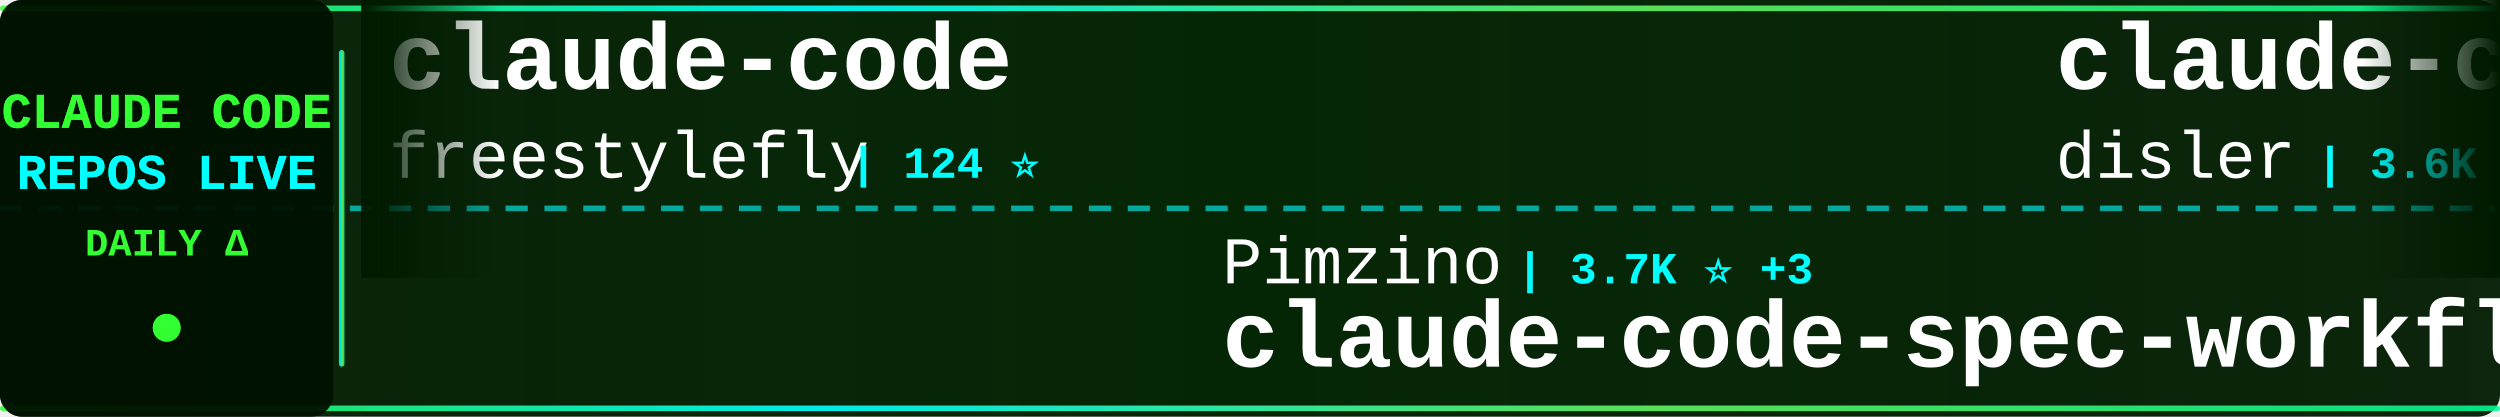
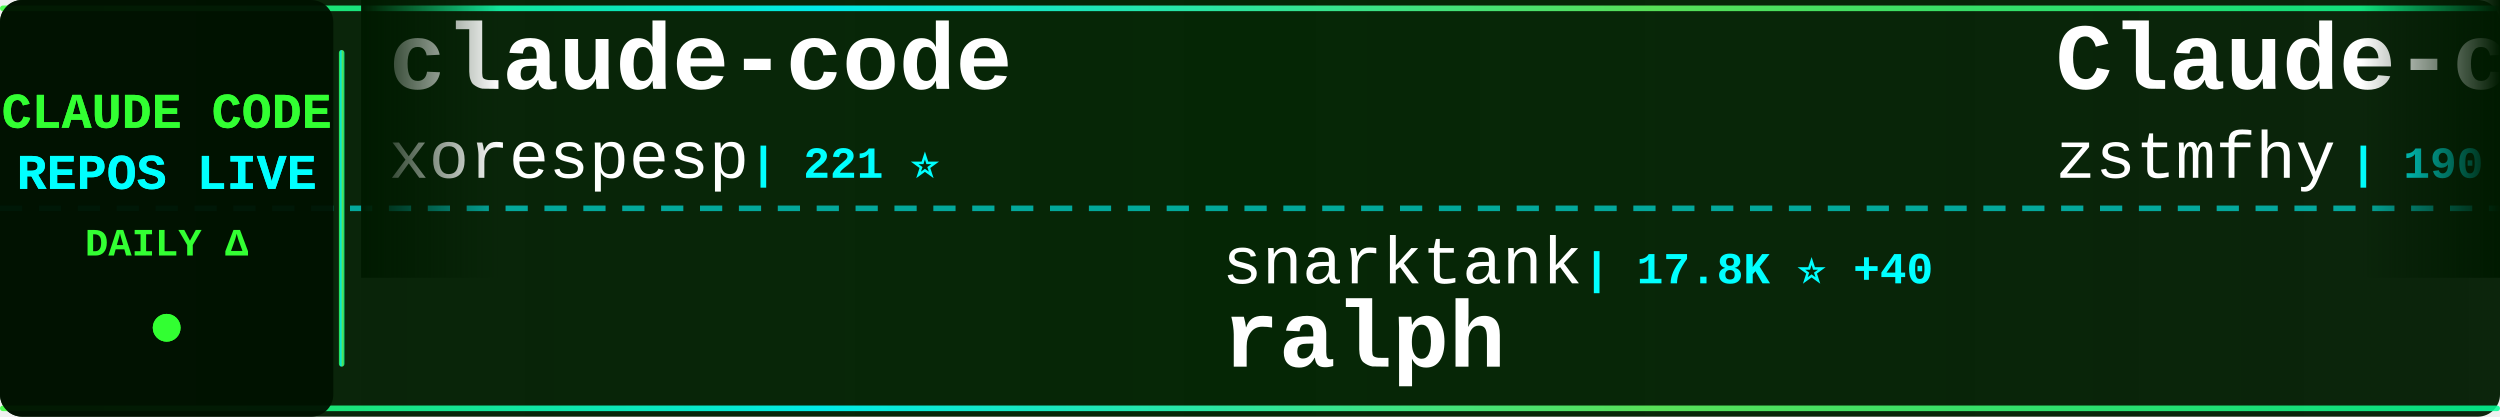
<svg xmlns="http://www.w3.org/2000/svg" width="900" height="150">
  <defs>
    <linearGradient id="tickerBg" x1="0%" y1="0%" x2="100%" y2="0%">
      <stop offset="0%" style="stop-color:#001a00;stop-opacity:0.95" />
      <stop offset="50%" style="stop-color:#002200;stop-opacity:0.98" />
      <stop offset="100%" style="stop-color:#001a00;stop-opacity:0.95" />
    </linearGradient>
    <linearGradient id="borderGrad" x1="0%" y1="0%" x2="100%" y2="0%">
      <stop offset="0%" style="stop-color:#33ff33;stop-opacity:0.85">
        <animate attributeName="stop-opacity" values="0.85;1;0.85" dur="2s" repeatCount="indefinite" />
      </stop>
      <stop offset="33%" style="stop-color:#00ffff;stop-opacity:0.9">
        <animate attributeName="stop-opacity" values="0.9;1;0.9" dur="2.2s" repeatCount="indefinite" />
      </stop>
      <stop offset="66%" style="stop-color:#66ff66;stop-opacity:0.85">
        <animate attributeName="stop-opacity" values="0.85;1;0.85" dur="1.8s" repeatCount="indefinite" />
      </stop>
      <stop offset="100%" style="stop-color:#00ff99;stop-opacity:0.85">
        <animate attributeName="stop-opacity" values="0.85;1;0.85" dur="2s" repeatCount="indefinite" />
      </stop>
    </linearGradient>
    <filter id="textGlow">
      <feGaussianBlur stdDeviation="0.1" result="coloredBlur" />
      <feMerge>
        <feMergeNode in="coloredBlur" />
        <feMergeNode in="SourceGraphic" />
      </feMerge>
    </filter>
    <filter id="metricGlow">
      <feGaussianBlur stdDeviation="0.2" result="coloredBlur" />
      <feMerge>
        <feMergeNode in="coloredBlur" />
        <feMergeNode in="SourceGraphic" />
      </feMerge>
    </filter>
    <linearGradient id="leftFade" x1="0%" y1="0%" x2="100%" y2="0%">
      <stop offset="0%" style="stop-color:#001a00;stop-opacity:1" />
      <stop offset="100%" style="stop-color:#001a00;stop-opacity:0" />
    </linearGradient>
    <linearGradient id="rightFade" x1="0%" y1="0%" x2="100%" y2="0%">
      <stop offset="0%" style="stop-color:#001a00;stop-opacity:0" />
      <stop offset="100%" style="stop-color:#001a00;stop-opacity:1" />
    </linearGradient>
  </defs>
  <rect width="900" height="150" fill="url(#tickerBg)" rx="8" />
  <rect x="0" y="2" width="900" height="2" fill="url(#borderGrad)" rx="1" />
  <rect x="0" y="146" width="900" height="2" fill="url(#borderGrad)" rx="1" />
  <line x1="0" y1="75" x2="900" y2="75" stroke="#00ffff" stroke-width="2" stroke-dasharray="8 6" opacity="0.6" />
  <rect x="0" y="0" width="120" height="150" fill="#001100" opacity="0.95" rx="8" />
  <text x="60" y="46" font-family="'Courier New', monospace" font-size="18" font-weight="bold" fill="#33ff33" text-anchor="middle" filter="url(#textGlow)">
    CLAUDE CODE
  </text>
  <text x="60" y="68" font-family="'Courier New', monospace" font-size="18" font-weight="bold" fill="#00ffff" text-anchor="middle" filter="url(#textGlow)">
    REPOS LIVE
  </text>
  <text x="60" y="92" font-family="'Courier New', monospace" font-size="14" font-weight="bold" fill="#33ff33" text-anchor="middle">
    DAILY Δ
  </text>
  <circle cx="60" cy="118" r="5" fill="#33ff33" filter="url(#metricGlow)">
    <animate attributeName="r" values="4;6;4" dur="1.5s" repeatCount="indefinite" />
    <animate attributeName="opacity" values="0.6;1;0.6" dur="1.5s" repeatCount="indefinite" />
  </circle>
  <rect x="122" y="18" width="2" height="114" fill="url(#borderGrad)" rx="1" />
  <clipPath id="tickerClip">
    <rect x="130" y="0" width="770" height="150" />
  </clipPath>
  <g clip-path="url(#tickerClip)">
    <g id="tickerItems">
      <animateTransform attributeName="transform" attributeType="XML" type="translate" from="0 0" to="-3000 0" dur="54s" repeatCount="indefinite" />
      <g transform="translate(0, 0)">
        <text x="140" y="32" font-family="'Courier New', monospace" font-size="34" font-weight="bold" fill="#ffffff">claude-code</text>
-         <text x="140" y="64" font-family="'Courier New', monospace" font-size="24" font-weight="normal" fill="#ffffff" opacity="1.0">freestylefly</text>
-         <text x="306" y="64" font-family="'Courier New', monospace" font-size="16" font-weight="bold" fill="#00ffff"> | 124 ⭐</text>
+         <text x="140" y="64" font-family="'Courier New', monospace" font-size="24" font-weight="normal" fill="#ffffff" opacity="1.0">xorespesp</text>
+         <text x="270" y="64" font-family="'Courier New', monospace" font-size="16" font-weight="bold" fill="#00ffff"> | 221 ⭐</text>
      </g>
      <g transform="translate(300, 0)">
-         <text x="140" y="102" font-family="'Courier New', monospace" font-size="24" font-weight="normal" fill="#ffffff" opacity="1.0">Pimzino</text>
-         <text x="246" y="102" font-family="'Courier New', monospace" font-size="16" font-weight="bold" fill="#00ffff"> | 3.7K ⭐ +3</text>
-         <text x="140" y="132" font-family="'Courier New', monospace" font-size="34" font-weight="bold" fill="#ffffff">claude-code-spec-workflo...</text>
+         <text x="140" y="102" font-family="'Courier New', monospace" font-size="24" font-weight="normal" fill="#ffffff" opacity="1.0">snarktank</text>
+         <text x="270" y="102" font-family="'Courier New', monospace" font-size="16" font-weight="bold" fill="#00ffff"> | 17.8K ⭐ +40</text>
+         <text x="140" y="132" font-family="'Courier New', monospace" font-size="34" font-weight="bold" fill="#ffffff">ralph</text>
      </g>
      <g transform="translate(600, 0)">
-         <text x="140" y="32" font-family="'Courier New', monospace" font-size="34" font-weight="bold" fill="#ffffff">claude-code-hooks-master...</text>
-         <text x="140" y="64" font-family="'Courier New', monospace" font-size="24" font-weight="normal" fill="#ffffff" opacity="1.0">disler</text>
-         <text x="234" y="64" font-family="'Courier New', monospace" font-size="16" font-weight="bold" fill="#00ffff"> | 3.6K ⭐ +3</text>
+         <text x="140" y="32" font-family="'Courier New', monospace" font-size="34" font-weight="bold" fill="#ffffff">Claude-code</text>
+         <text x="140" y="64" font-family="'Courier New', monospace" font-size="24" font-weight="normal" fill="#ffffff" opacity="1.0">zstmfhy</text>
+         <text x="246" y="64" font-family="'Courier New', monospace" font-size="16" font-weight="bold" fill="#00ffff"> | 190 ⭐</text>
      </g>
      <g transform="translate(900, 0)">
-         <text x="140" y="102" font-family="'Courier New', monospace" font-size="24" font-weight="normal" fill="#ffffff" opacity="1.0">pengchengneo</text>
-         <text x="306" y="102" font-family="'Courier New', monospace" font-size="16" font-weight="bold" fill="#00ffff"> | 1.2K ⭐ +2</text>
-         <text x="140" y="132" font-family="'Courier New', monospace" font-size="34" font-weight="bold" fill="#ffffff">Claude-Code</text>
+         <text x="140" y="102" font-family="'Courier New', monospace" font-size="24" font-weight="normal" fill="#ffffff" opacity="1.0">KimYx0207</text>
+         <text x="270" y="102" font-family="'Courier New', monospace" font-size="16" font-weight="bold" fill="#00ffff"> | 3.5K ⭐ +23</text>
+         <text x="140" y="132" font-family="'Courier New', monospace" font-size="34" font-weight="bold" fill="#ffffff">Claude-Code-x-OpenClaw-G...</text>
      </g>
      <g transform="translate(1200, 0)">
-         <text x="140" y="32" font-family="'Courier New', monospace" font-size="34" font-weight="bold" fill="#ffffff">claude-code-local</text>
-         <text x="140" y="64" font-family="'Courier New', monospace" font-size="24" font-weight="normal" fill="#ffffff" opacity="1.0">nicedreamzapp</text>
-         <text x="318" y="64" font-family="'Courier New', monospace" font-size="16" font-weight="bold" fill="#00ffff"> | 2.2K ⭐ +52</text>
+         <text x="140" y="32" font-family="'Courier New', monospace" font-size="34" font-weight="bold" fill="#ffffff">claude-code-workflows</text>
+         <text x="140" y="64" font-family="'Courier New', monospace" font-size="24" font-weight="normal" fill="#ffffff" opacity="1.0">OneRedOak</text>
+         <text x="270" y="64" font-family="'Courier New', monospace" font-size="16" font-weight="bold" fill="#00ffff"> | 3.8K ⭐ +2</text>
      </g>
      <g transform="translate(1500, 0)">
-         <text x="140" y="102" font-family="'Courier New', monospace" font-size="24" font-weight="normal" fill="#ffffff" opacity="1.0">Windy3f3f3f3f</text>
-         <text x="318" y="102" font-family="'Courier New', monospace" font-size="16" font-weight="bold" fill="#00ffff"> | 2.0K ⭐ +9</text>
-         <text x="140" y="132" font-family="'Courier New', monospace" font-size="34" font-weight="bold" fill="#ffffff">how-claude-code-works</text>
+         <text x="140" y="102" font-family="'Courier New', monospace" font-size="24" font-weight="normal" fill="#ffffff" opacity="1.0">freestylefly</text>
+         <text x="306" y="102" font-family="'Courier New', monospace" font-size="16" font-weight="bold" fill="#00ffff"> | 124 ⭐</text>
+         <text x="140" y="132" font-family="'Courier New', monospace" font-size="34" font-weight="bold" fill="#ffffff">claude-code</text>
      </g>
      <g transform="translate(1800, 0)">
-         <text x="140" y="32" font-family="'Courier New', monospace" font-size="34" font-weight="bold" fill="#ffffff">Open-ClaudeCode</text>
-         <text x="140" y="64" font-family="'Courier New', monospace" font-size="24" font-weight="normal" fill="#ffffff" opacity="1.0">LING71671</text>
-         <text x="270" y="64" font-family="'Courier New', monospace" font-size="16" font-weight="bold" fill="#00ffff"> | 779 ⭐ +3</text>
+         <text x="140" y="32" font-family="'Courier New', monospace" font-size="34" font-weight="bold" fill="#ffffff">claude-code-hub</text>
+         <text x="140" y="64" font-family="'Courier New', monospace" font-size="24" font-weight="normal" fill="#ffffff" opacity="1.0">ding113</text>
+         <text x="246" y="64" font-family="'Courier New', monospace" font-size="16" font-weight="bold" fill="#00ffff"> | 2.7K ⭐ +10</text>
      </g>
      <g transform="translate(2100, 0)">
-         <text x="140" y="102" font-family="'Courier New', monospace" font-size="24" font-weight="normal" fill="#ffffff" opacity="1.0">Yeachan-Heo</text>
-         <text x="294" y="102" font-family="'Courier New', monospace" font-size="16" font-weight="bold" fill="#00ffff"> | 31.2K ⭐ +145</text>
-         <text x="140" y="132" font-family="'Courier New', monospace" font-size="34" font-weight="bold" fill="#ffffff">oh-my-claudecode</text>
+         <text x="140" y="102" font-family="'Courier New', monospace" font-size="24" font-weight="normal" fill="#ffffff" opacity="1.0">anthropics</text>
+         <text x="282" y="102" font-family="'Courier New', monospace" font-size="16" font-weight="bold" fill="#00ffff"> | 117.9K ⭐ +286</text>
+         <text x="140" y="132" font-family="'Courier New', monospace" font-size="34" font-weight="bold" fill="#ffffff">claude-code</text>
      </g>
      <g transform="translate(2400, 0)">
-         <text x="140" y="32" font-family="'Courier New', monospace" font-size="34" font-weight="bold" fill="#ffffff">claude-code-sourcemap</text>
-         <text x="140" y="64" font-family="'Courier New', monospace" font-size="24" font-weight="normal" fill="#ffffff" opacity="1.0">Hyper66666</text>
-         <text x="282" y="64" font-family="'Courier New', monospace" font-size="16" font-weight="bold" fill="#00ffff"> | 213 ⭐ +1</text>
+         <text x="140" y="32" font-family="'Courier New', monospace" font-size="34" font-weight="bold" fill="#ffffff">oh-my-claudecode</text>
+         <text x="140" y="64" font-family="'Courier New', monospace" font-size="24" font-weight="normal" fill="#ffffff" opacity="1.0">Yeachan-Heo</text>
+         <text x="294" y="64" font-family="'Courier New', monospace" font-size="16" font-weight="bold" fill="#00ffff"> | 31.3K ⭐ +143</text>
      </g>
      <g transform="translate(2700, 0)">
-         <text x="140" y="102" font-family="'Courier New', monospace" font-size="24" font-weight="normal" fill="#ffffff" opacity="1.0">Onewon</text>
-         <text x="234" y="102" font-family="'Courier New', monospace" font-size="16" font-weight="bold" fill="#00ffff"> | 179 ⭐</text>
-         <text x="140" y="132" font-family="'Courier New', monospace" font-size="34" font-weight="bold" fill="#ffffff">claude-code</text>
+         <text x="140" y="102" font-family="'Courier New', monospace" font-size="24" font-weight="normal" fill="#ffffff" opacity="1.0">Cranot</text>
+         <text x="234" y="102" font-family="'Courier New', monospace" font-size="16" font-weight="bold" fill="#00ffff"> | 2.6K ⭐ +3</text>
+         <text x="140" y="132" font-family="'Courier New', monospace" font-size="34" font-weight="bold" fill="#ffffff">claude-code-guide</text>
      </g>
      <g transform="translate(3000, 0)">
        <text x="140" y="32" font-family="'Courier New', monospace" font-size="34" font-weight="bold" fill="#ffffff">claude-code</text>
-         <text x="140" y="64" font-family="'Courier New', monospace" font-size="24" font-weight="normal" fill="#ffffff" opacity="1.0">freestylefly</text>
-         <text x="306" y="64" font-family="'Courier New', monospace" font-size="16" font-weight="bold" fill="#00ffff"> | 124 ⭐</text>
+         <text x="140" y="64" font-family="'Courier New', monospace" font-size="24" font-weight="normal" fill="#ffffff" opacity="1.0">xorespesp</text>
+         <text x="270" y="64" font-family="'Courier New', monospace" font-size="16" font-weight="bold" fill="#00ffff"> | 221 ⭐</text>
      </g>
      <g transform="translate(3300, 0)">
-         <text x="140" y="102" font-family="'Courier New', monospace" font-size="24" font-weight="normal" fill="#ffffff" opacity="1.0">Pimzino</text>
-         <text x="246" y="102" font-family="'Courier New', monospace" font-size="16" font-weight="bold" fill="#00ffff"> | 3.7K ⭐ +3</text>
-         <text x="140" y="132" font-family="'Courier New', monospace" font-size="34" font-weight="bold" fill="#ffffff">claude-code-spec-workflo...</text>
+         <text x="140" y="102" font-family="'Courier New', monospace" font-size="24" font-weight="normal" fill="#ffffff" opacity="1.0">snarktank</text>
+         <text x="270" y="102" font-family="'Courier New', monospace" font-size="16" font-weight="bold" fill="#00ffff"> | 17.8K ⭐ +40</text>
+         <text x="140" y="132" font-family="'Courier New', monospace" font-size="34" font-weight="bold" fill="#ffffff">ralph</text>
      </g>
      <g transform="translate(3600, 0)">
-         <text x="140" y="32" font-family="'Courier New', monospace" font-size="34" font-weight="bold" fill="#ffffff">claude-code-hooks-master...</text>
-         <text x="140" y="64" font-family="'Courier New', monospace" font-size="24" font-weight="normal" fill="#ffffff" opacity="1.0">disler</text>
-         <text x="234" y="64" font-family="'Courier New', monospace" font-size="16" font-weight="bold" fill="#00ffff"> | 3.6K ⭐ +3</text>
+         <text x="140" y="32" font-family="'Courier New', monospace" font-size="34" font-weight="bold" fill="#ffffff">Claude-code</text>
+         <text x="140" y="64" font-family="'Courier New', monospace" font-size="24" font-weight="normal" fill="#ffffff" opacity="1.0">zstmfhy</text>
+         <text x="246" y="64" font-family="'Courier New', monospace" font-size="16" font-weight="bold" fill="#00ffff"> | 190 ⭐</text>
      </g>
      <g transform="translate(3900, 0)">
-         <text x="140" y="102" font-family="'Courier New', monospace" font-size="24" font-weight="normal" fill="#ffffff" opacity="1.0">pengchengneo</text>
-         <text x="306" y="102" font-family="'Courier New', monospace" font-size="16" font-weight="bold" fill="#00ffff"> | 1.2K ⭐ +2</text>
-         <text x="140" y="132" font-family="'Courier New', monospace" font-size="34" font-weight="bold" fill="#ffffff">Claude-Code</text>
+         <text x="140" y="102" font-family="'Courier New', monospace" font-size="24" font-weight="normal" fill="#ffffff" opacity="1.0">KimYx0207</text>
+         <text x="270" y="102" font-family="'Courier New', monospace" font-size="16" font-weight="bold" fill="#00ffff"> | 3.5K ⭐ +23</text>
+         <text x="140" y="132" font-family="'Courier New', monospace" font-size="34" font-weight="bold" fill="#ffffff">Claude-Code-x-OpenClaw-G...</text>
      </g>
    </g>
  </g>
  <rect x="130" y="0" width="50" height="100" fill="url(#leftFade)" />
  <rect x="850" y="0" width="50" height="100" fill="url(#rightFade)" />
</svg>
